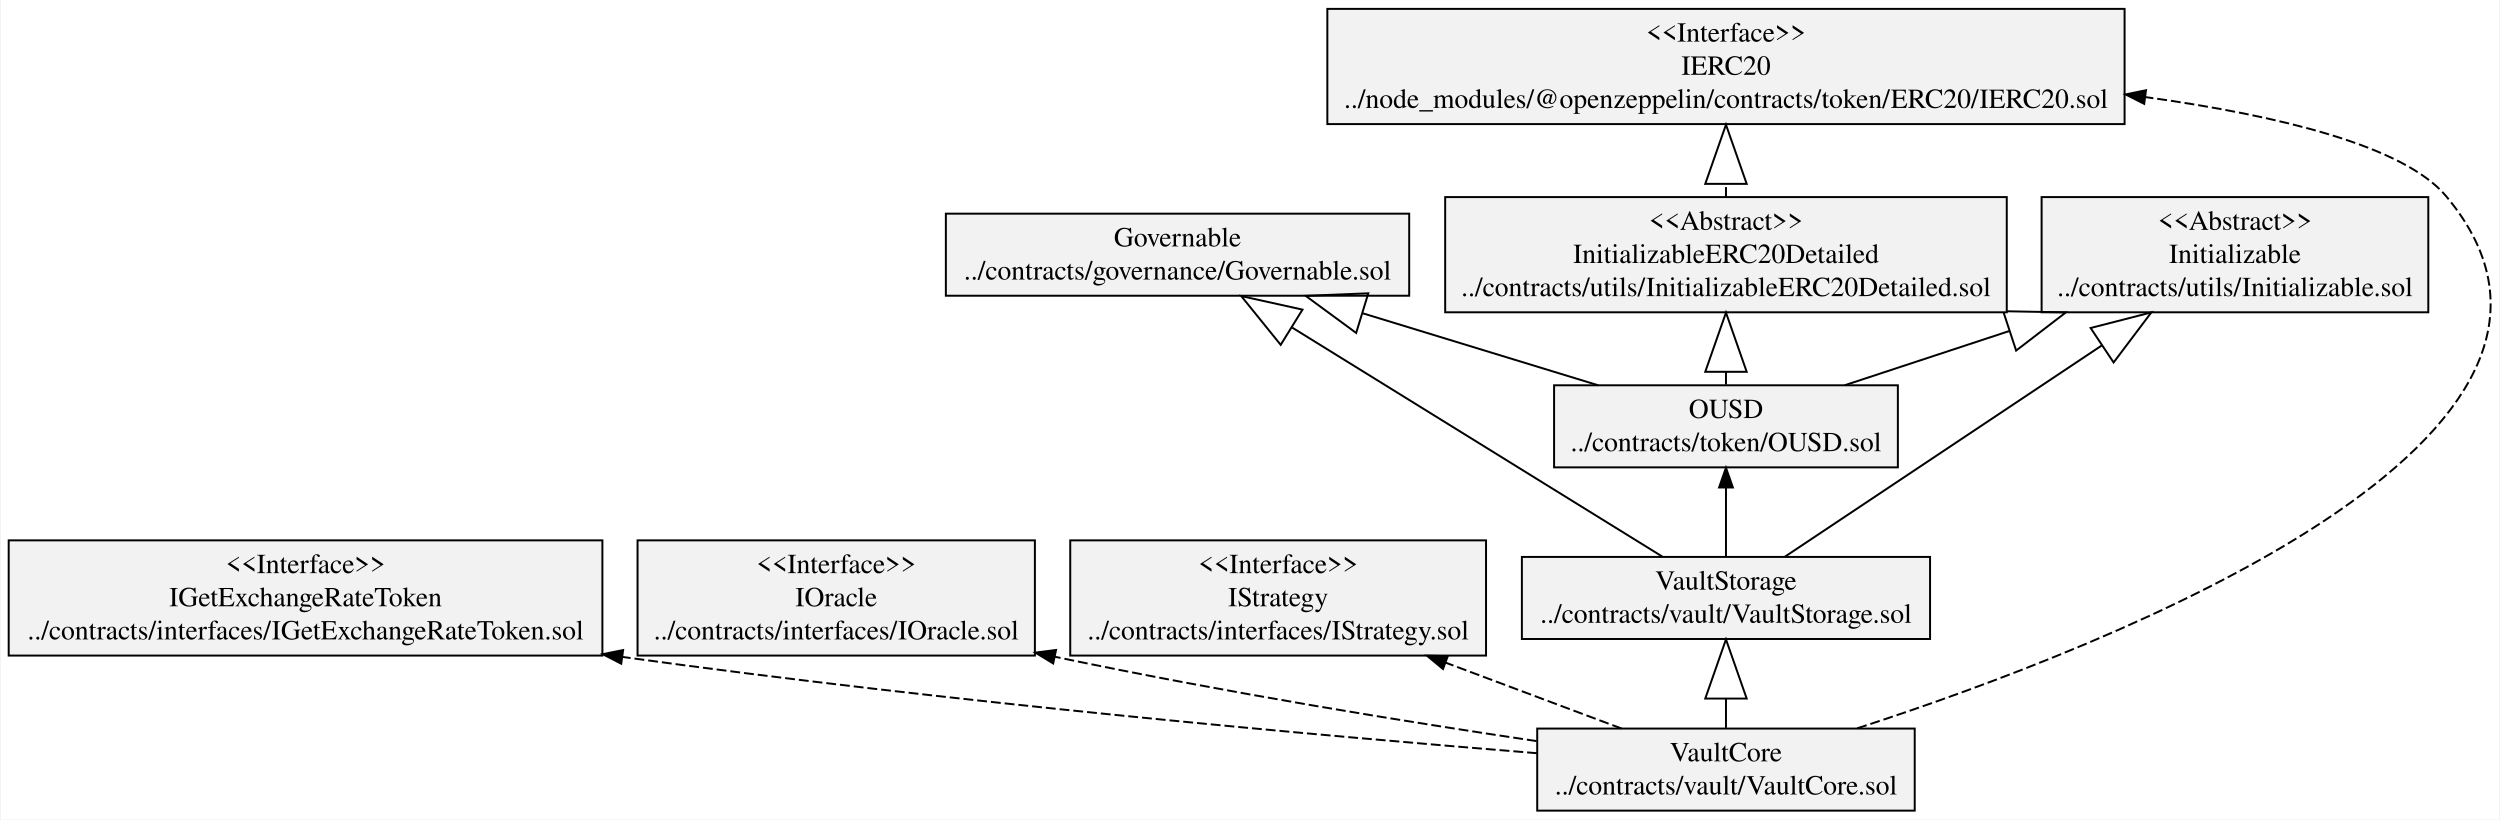
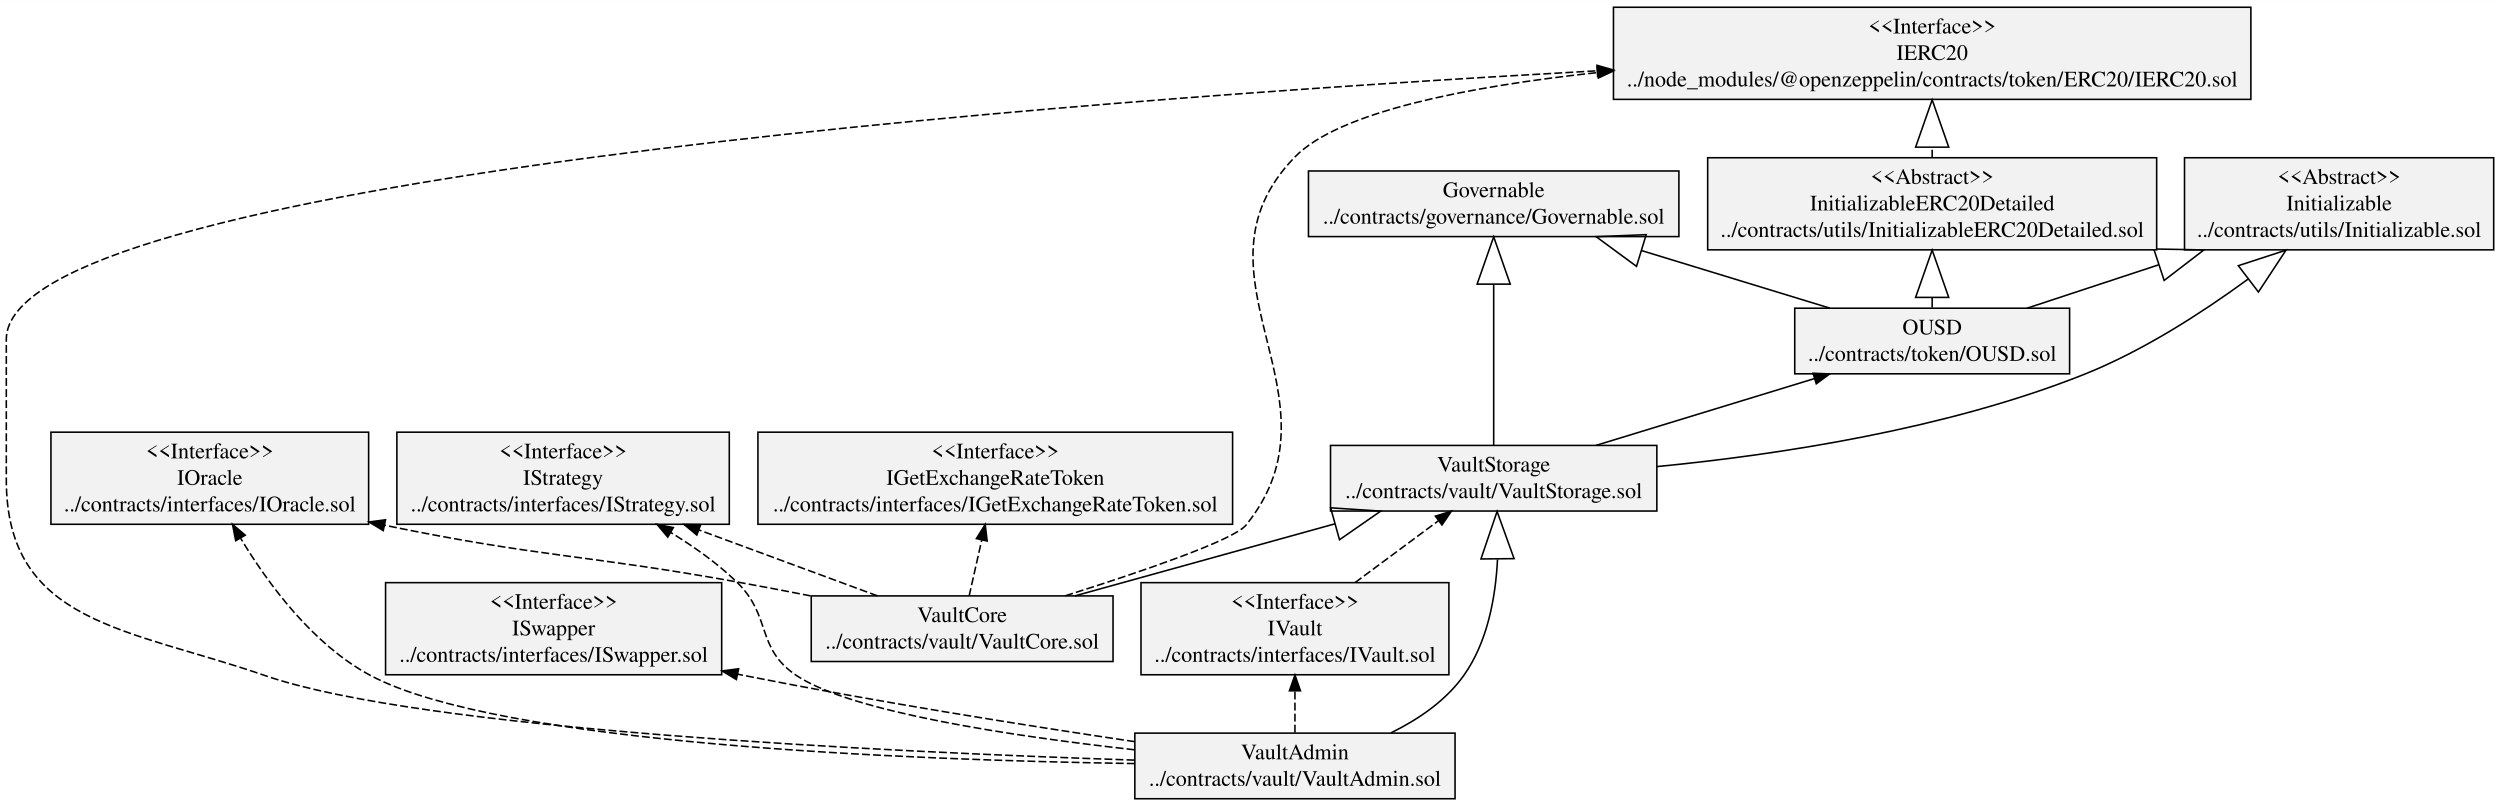
- <svg xmlns="http://www.w3.org/2000/svg" width="1266pt" height="415pt" viewBox="0.00 0.00 1266.41 415.40">
-   <g id="graph0" class="graph" transform="scale(1 1) rotate(0) translate(4 411.4)">
-     <polygon fill="white" stroke="transparent" points="-4,4 -4,-411.4 1262.41,-411.4 1262.41,4 -4,4" />
+ <svg xmlns="http://www.w3.org/2000/svg" width="1585pt" height="511pt" viewBox="0.00 0.00 1585.01 510.80">
+   <g id="graph0" class="graph" transform="scale(1 1) rotate(0) translate(4 506.8)">
+     <polygon fill="white" stroke="transparent" points="-4,4 -4,-506.8 1581.01,-506.8 1581.01,4 -4,4" />
    <g id="node1" class="node">
-       <polygon fill="#f2f2f2" stroke="black" points="475.04,-261.5 475.04,-303.1 709.9,-303.1 709.9,-261.5 475.04,-261.5" />
-       <text text-anchor="middle" x="592.47" y="-286.5" font-family="Times,serif" font-size="14.00">Governable</text>
-       <text text-anchor="middle" x="592.47" y="-269.7" font-family="Times,serif" font-size="14.00">../contracts/governance/Governable.sol</text>
+       <polygon fill="#f2f2f2" stroke="black" points="825.57,-356.9 825.57,-398.5 1060.43,-398.5 1060.43,-356.9 825.57,-356.9" />
+       <text text-anchor="middle" x="943" y="-381.9" font-family="Times,serif" font-size="14.00">Governable</text>
+       <text text-anchor="middle" x="943" y="-365.1" font-family="Times,serif" font-size="14.00">../contracts/governance/Governable.sol</text>
    </g>
    <g id="node2" class="node">
-       <polygon fill="#f2f2f2" stroke="black" points="0,-79.1 0,-137.5 300.94,-137.5 300.94,-79.1 0,-79.1" />
-       <text text-anchor="middle" x="150.47" y="-120.9" font-family="Times,serif" font-size="14.00">&lt;&lt;Interface&gt;&gt;</text>
-       <text text-anchor="middle" x="150.47" y="-104.1" font-family="Times,serif" font-size="14.00">IGetExchangeRateToken</text>
-       <text text-anchor="middle" x="150.47" y="-87.3" font-family="Times,serif" font-size="14.00">../contracts/interfaces/IGetExchangeRateToken.sol</text>
+       <polygon fill="#f2f2f2" stroke="black" points="476.53,-174.5 476.53,-232.9 777.47,-232.9 777.47,-174.5 476.53,-174.5" />
+       <text text-anchor="middle" x="627" y="-216.3" font-family="Times,serif" font-size="14.00">&lt;&lt;Interface&gt;&gt;</text>
+       <text text-anchor="middle" x="627" y="-199.5" font-family="Times,serif" font-size="14.00">IGetExchangeRateToken</text>
+       <text text-anchor="middle" x="627" y="-182.7" font-family="Times,serif" font-size="14.00">../contracts/interfaces/IGetExchangeRateToken.sol</text>
    </g>
    <g id="node3" class="node">
-       <polygon fill="#f2f2f2" stroke="black" points="318.76,-79.1 318.76,-137.5 520.17,-137.5 520.17,-79.1 318.76,-79.1" />
-       <text text-anchor="middle" x="419.47" y="-120.9" font-family="Times,serif" font-size="14.00">&lt;&lt;Interface&gt;&gt;</text>
-       <text text-anchor="middle" x="419.47" y="-104.1" font-family="Times,serif" font-size="14.00">IOracle</text>
-       <text text-anchor="middle" x="419.47" y="-87.3" font-family="Times,serif" font-size="14.00">../contracts/interfaces/IOracle.sol</text>
+       <polygon fill="#f2f2f2" stroke="black" points="28.29,-174.5 28.29,-232.9 229.71,-232.9 229.71,-174.5 28.29,-174.5" />
+       <text text-anchor="middle" x="129" y="-216.3" font-family="Times,serif" font-size="14.00">&lt;&lt;Interface&gt;&gt;</text>
+       <text text-anchor="middle" x="129" y="-199.5" font-family="Times,serif" font-size="14.00">IOracle</text>
+       <text text-anchor="middle" x="129" y="-182.7" font-family="Times,serif" font-size="14.00">../contracts/interfaces/IOracle.sol</text>
    </g>
    <g id="node4" class="node">
-       <polygon fill="#f2f2f2" stroke="black" points="538.09,-79.1 538.09,-137.5 748.85,-137.5 748.85,-79.1 538.09,-79.1" />
-       <text text-anchor="middle" x="643.47" y="-120.9" font-family="Times,serif" font-size="14.00">&lt;&lt;Interface&gt;&gt;</text>
-       <text text-anchor="middle" x="643.47" y="-104.1" font-family="Times,serif" font-size="14.00">IStrategy</text>
-       <text text-anchor="middle" x="643.47" y="-87.3" font-family="Times,serif" font-size="14.00">../contracts/interfaces/IStrategy.sol</text>
+       <polygon fill="#f2f2f2" stroke="black" points="247.62,-174.5 247.62,-232.9 458.38,-232.9 458.38,-174.5 247.62,-174.5" />
+       <text text-anchor="middle" x="353" y="-216.3" font-family="Times,serif" font-size="14.00">&lt;&lt;Interface&gt;&gt;</text>
+       <text text-anchor="middle" x="353" y="-199.5" font-family="Times,serif" font-size="14.00">IStrategy</text>
+       <text text-anchor="middle" x="353" y="-182.7" font-family="Times,serif" font-size="14.00">../contracts/interfaces/IStrategy.sol</text>
    </g>
    <g id="node5" class="node">
-       <polygon fill="#f2f2f2" stroke="black" points="783.34,-174.5 783.34,-216.1 957.6,-216.1 957.6,-174.5 783.34,-174.5" />
-       <text text-anchor="middle" x="870.47" y="-199.5" font-family="Times,serif" font-size="14.00">OUSD</text>
-       <text text-anchor="middle" x="870.47" y="-182.7" font-family="Times,serif" font-size="14.00">../contracts/token/OUSD.sol</text>
+       <polygon fill="#f2f2f2" stroke="black" points="240.45,-79.1 240.45,-137.5 453.55,-137.5 453.55,-79.1 240.45,-79.1" />
+       <text text-anchor="middle" x="347" y="-120.9" font-family="Times,serif" font-size="14.00">&lt;&lt;Interface&gt;&gt;</text>
+       <text text-anchor="middle" x="347" y="-104.1" font-family="Times,serif" font-size="14.00">ISwapper</text>
+       <text text-anchor="middle" x="347" y="-87.3" font-family="Times,serif" font-size="14.00">../contracts/interfaces/ISwapper.sol</text>
+     </g>
+     <g id="node6" class="node">
+       <polygon fill="#f2f2f2" stroke="black" points="719.39,-79.1 719.39,-137.5 914.61,-137.5 914.61,-79.1 719.39,-79.1" />
+       <text text-anchor="middle" x="817" y="-120.9" font-family="Times,serif" font-size="14.00">&lt;&lt;Interface&gt;&gt;</text>
+       <text text-anchor="middle" x="817" y="-104.1" font-family="Times,serif" font-size="14.00">IVault</text>
+       <text text-anchor="middle" x="817" y="-87.3" font-family="Times,serif" font-size="14.00">../contracts/interfaces/IVault.sol</text>
+     </g>
+     <g id="node12" class="node">
+       <polygon fill="#f2f2f2" stroke="black" points="839.55,-182.9 839.55,-224.5 1046.45,-224.5 1046.45,-182.9 839.55,-182.9" />
+       <text text-anchor="middle" x="943" y="-207.9" font-family="Times,serif" font-size="14.00">VaultStorage</text>
+       <text text-anchor="middle" x="943" y="-191.1" font-family="Times,serif" font-size="14.00">../contracts/vault/VaultStorage.sol</text>
+     </g>
+     <g id="edge1" class="edge">
+       <path fill="none" stroke="black" stroke-dasharray="5,2" d="M855.15,-137.58C871.92,-150.01 891.5,-164.53 907.91,-176.69" />
+       <polygon fill="black" stroke="black" points="906.05,-179.67 916.17,-182.81 910.22,-174.05 906.05,-179.67" />
+     </g>
+     <g id="node7" class="node">
+       <polygon fill="#f2f2f2" stroke="black" points="1133.87,-269.9 1133.87,-311.5 1308.13,-311.5 1308.13,-269.9 1133.87,-269.9" />
+       <text text-anchor="middle" x="1221" y="-294.9" font-family="Times,serif" font-size="14.00">OUSD</text>
+       <text text-anchor="middle" x="1221" y="-278.1" font-family="Times,serif" font-size="14.00">../contracts/token/OUSD.sol</text>
+     </g>
+     <g id="edge4" class="edge">
+       <path fill="none" stroke="black" d="M1156.17,-311.52C1120.63,-322.39 1075.94,-336.05 1036.66,-348.06" />
+       <polygon fill="none" stroke="black" points="1033.55,-338.03 1007.93,-356.85 1039.69,-358.12 1033.55,-338.03" />
+     </g>
+     <g id="node8" class="node">
+       <polygon fill="#f2f2f2" stroke="black" points="1380.99,-348.5 1380.99,-406.9 1577.01,-406.9 1577.01,-348.5 1380.99,-348.5" />
+       <text text-anchor="middle" x="1479" y="-390.3" font-family="Times,serif" font-size="14.00">&lt;&lt;Abstract&gt;&gt;</text>
+       <text text-anchor="middle" x="1479" y="-373.5" font-family="Times,serif" font-size="14.00">Initializable</text>
+       <text text-anchor="middle" x="1479" y="-356.7" font-family="Times,serif" font-size="14.00">../contracts/utils/Initializable.sol</text>
+     </g>
+     <g id="edge2" class="edge">
+       <path fill="none" stroke="black" d="M1281.16,-311.52C1306.05,-319.72 1335.77,-329.51 1364.51,-338.98" />
+       <polygon fill="none" stroke="black" points="1361.51,-349.05 1393.29,-348.46 1368.08,-329.1 1361.51,-349.05" />
+     </g>
+     <g id="node9" class="node">
+       <polygon fill="#f2f2f2" stroke="black" points="1078.67,-348.5 1078.67,-406.9 1363.33,-406.9 1363.33,-348.5 1078.67,-348.5" />
+       <text text-anchor="middle" x="1221" y="-390.3" font-family="Times,serif" font-size="14.00">&lt;&lt;Abstract&gt;&gt;</text>
+       <text text-anchor="middle" x="1221" y="-373.5" font-family="Times,serif" font-size="14.00">InitializableERC20Detailed</text>
+       <text text-anchor="middle" x="1221" y="-356.7" font-family="Times,serif" font-size="14.00">../contracts/utils/InitializableERC20Detailed.sol</text>
    </g>
    <g id="edge3" class="edge">
-       <path fill="none" stroke="black" d="M805.64,-216.12C770.1,-226.99 725.4,-240.65 686.13,-252.66" />
-       <polygon fill="none" stroke="black" points="683.02,-242.63 657.4,-261.45 689.16,-262.72 683.02,-242.63" />
+       <path fill="none" stroke="black" d="M1221,-311.84C1221,-313.89 1221,-316.03 1221,-318.23" />
+       <polygon fill="none" stroke="black" points="1210.5,-318.34 1221,-348.34 1231.5,-318.34 1210.5,-318.34" />
    </g>
-     <g id="node6" class="node">
-       <polygon fill="#f2f2f2" stroke="black" points="1030.46,-253.1 1030.46,-311.5 1226.47,-311.5 1226.47,-253.1 1030.46,-253.1" />
-       <text text-anchor="middle" x="1128.47" y="-294.9" font-family="Times,serif" font-size="14.00">&lt;&lt;Abstract&gt;&gt;</text>
-       <text text-anchor="middle" x="1128.47" y="-278.1" font-family="Times,serif" font-size="14.00">Initializable</text>
-       <text text-anchor="middle" x="1128.47" y="-261.3" font-family="Times,serif" font-size="14.00">../contracts/utils/Initializable.sol</text>
+     <g id="node13" class="node">
+       <polygon fill="#f2f2f2" stroke="black" points="1018.94,-443.9 1018.94,-502.3 1423.06,-502.3 1423.06,-443.9 1018.94,-443.9" />
+       <text text-anchor="middle" x="1221" y="-485.7" font-family="Times,serif" font-size="14.00">&lt;&lt;Interface&gt;&gt;</text>
+       <text text-anchor="middle" x="1221" y="-468.9" font-family="Times,serif" font-size="14.00">IERC20</text>
+       <text text-anchor="middle" x="1221" y="-452.1" font-family="Times,serif" font-size="14.00">../node_modules/@openzeppelin/contracts/token/ERC20/IERC20.sol</text>
    </g>
-     <g id="edge1" class="edge">
-       <path fill="none" stroke="black" d="M930.63,-216.12C955.52,-224.32 985.23,-234.11 1013.98,-243.58" />
-       <polygon fill="none" stroke="black" points="1010.98,-253.65 1042.76,-253.06 1017.55,-233.7 1010.98,-253.65" />
-     </g>
-     <g id="node7" class="node">
-       <polygon fill="#f2f2f2" stroke="black" points="728.14,-253.1 728.14,-311.5 1012.8,-311.5 1012.8,-253.1 728.14,-253.1" />
-       <text text-anchor="middle" x="870.47" y="-294.9" font-family="Times,serif" font-size="14.00">&lt;&lt;Abstract&gt;&gt;</text>
-       <text text-anchor="middle" x="870.47" y="-278.1" font-family="Times,serif" font-size="14.00">InitializableERC20Detailed</text>
-       <text text-anchor="middle" x="870.47" y="-261.3" font-family="Times,serif" font-size="14.00">../contracts/utils/InitializableERC20Detailed.sol</text>
-     </g>
-     <g id="edge2" class="edge">
-       <path fill="none" stroke="black" d="M870.47,-216.44C870.47,-218.49 870.47,-220.63 870.47,-222.83" />
-       <polygon fill="none" stroke="black" points="859.97,-222.94 870.47,-252.94 880.97,-222.94 859.97,-222.94" />
+     <g id="edge5" class="edge">
+       <path fill="none" stroke="black" stroke-dasharray="5,2" d="M1221,-406.98C1221,-409.06 1221,-411.2 1221,-413.38" />
+       <polygon fill="none" stroke="black" points="1210.5,-413.6 1221,-443.6 1231.5,-413.6 1210.5,-413.6" />
    </g>
    <g id="node10" class="node">
-       <polygon fill="#f2f2f2" stroke="black" points="668.41,-348.5 668.41,-406.9 1072.52,-406.9 1072.52,-348.5 668.41,-348.5" />
-       <text text-anchor="middle" x="870.47" y="-390.3" font-family="Times,serif" font-size="14.00">&lt;&lt;Interface&gt;&gt;</text>
-       <text text-anchor="middle" x="870.47" y="-373.5" font-family="Times,serif" font-size="14.00">IERC20</text>
-       <text text-anchor="middle" x="870.47" y="-356.7" font-family="Times,serif" font-size="14.00">../node_modules/@openzeppelin/contracts/token/ERC20/IERC20.sol</text>
+       <polygon fill="#f2f2f2" stroke="black" points="715.49,-0.5 715.49,-42.1 918.51,-42.1 918.51,-0.5 715.49,-0.5" />
+       <text text-anchor="middle" x="817" y="-25.5" font-family="Times,serif" font-size="14.00">VaultAdmin</text>
+       <text text-anchor="middle" x="817" y="-8.7" font-family="Times,serif" font-size="14.00">../contracts/vault/VaultAdmin.sol</text>
    </g>
-     <g id="edge4" class="edge">
-       <path fill="none" stroke="black" stroke-dasharray="5,2" d="M870.47,-311.58C870.47,-313.66 870.47,-315.8 870.47,-317.98" />
-       <polygon fill="none" stroke="black" points="859.97,-318.2 870.47,-348.2 880.97,-318.2 859.97,-318.2" />
+     <g id="edge10" class="edge">
+       <path fill="none" stroke="black" stroke-dasharray="5,2" d="M715.4,-22.79C570.34,-25.04 312.42,-35.25 231,-78.6 194.41,-98.08 165.93,-136.77 148.47,-165.8" />
+       <polygon fill="black" stroke="black" points="145.43,-164.07 143.41,-174.47 151.48,-167.6 145.43,-164.07" />
    </g>
-     <g id="node8" class="node">
-       <polygon fill="#f2f2f2" stroke="black" points="774.79,-0.5 774.79,-42.1 966.14,-42.1 966.14,-0.5 774.79,-0.5" />
-       <text text-anchor="middle" x="870.47" y="-25.5" font-family="Times,serif" font-size="14.00">VaultCore</text>
-       <text text-anchor="middle" x="870.47" y="-8.7" font-family="Times,serif" font-size="14.00">../contracts/vault/VaultCore.sol</text>
+     <g id="edge7" class="edge">
+       <path fill="none" stroke="black" stroke-dasharray="5,2" d="M715.23,-31.54C636.56,-40.3 535.46,-55.58 501,-78.6 474.94,-96.01 485.57,-116.26 463,-138 450.73,-149.82 435.9,-160.38 421.16,-169.37" />
+       <polygon fill="black" stroke="black" points="419.35,-166.37 412.52,-174.47 422.91,-172.4 419.35,-166.37" />
    </g>
    <g id="edge9" class="edge">
-       <path fill="none" stroke="black" stroke-dasharray="5,2" d="M774.65,-29.61C664.93,-38.5 479.61,-55.12 311.11,-78.41" />
-       <polygon fill="black" stroke="black" points="310.49,-74.96 301.06,-79.81 311.45,-81.89 310.49,-74.96" />
+       <path fill="none" stroke="black" stroke-dasharray="5,2" d="M715.47,-36.68C645.65,-47.06 550.92,-62.1 468,-78.6 466.54,-78.89 465.08,-79.18 463.61,-79.48" />
+       <polygon fill="black" stroke="black" points="462.87,-76.06 453.8,-81.52 464.3,-82.91 462.87,-76.06" />
+     </g>
+     <g id="edge11" class="edge">
+       <path fill="none" stroke="black" stroke-dasharray="5,2" d="M817,-42.44C817,-50.36 817,-59.73 817,-68.84" />
+       <polygon fill="black" stroke="black" points="813.5,-68.94 817,-78.94 820.5,-68.94 813.5,-68.94" />
+     </g>
+     <g id="edge6" class="edge">
+       <path fill="none" stroke="black" d="M877.84,-42.24C895.27,-50.8 912.61,-62.62 924,-78.6 939.05,-99.71 944.21,-128 945.43,-152.23" />
+       <polygon fill="none" stroke="black" points="934.93,-152.52 945.15,-182.62 955.93,-152.72 934.93,-152.52" />
    </g>
    <g id="edge8" class="edge">
-       <path fill="none" stroke="black" stroke-dasharray="5,2" d="M774.49,-35.75C708.39,-45.57 618.42,-60.04 530.29,-78.5" />
-       <polygon fill="black" stroke="black" points="529.44,-75.1 520.38,-80.59 530.89,-81.94 529.44,-75.1" />
+       <path fill="none" stroke="black" stroke-dasharray="5,2" d="M715.21,-24.99C557.77,-30.17 263.04,-44.24 164,-78.6 77.64,-108.56 0,-111.29 0,-202.7 0,-202.7 0,-202.7 0,-291.7 0,-392.45 658.96,-442.53 1008.69,-462.02" />
+       <polygon fill="black" stroke="black" points="1008.51,-465.51 1018.69,-462.57 1008.9,-458.52 1008.51,-465.51" />
    </g>
-     <g id="edge7" class="edge">
-       <path fill="none" stroke="black" stroke-dasharray="5,2" d="M817.53,-42.12C791.05,-52.04 758.35,-64.28 728.47,-75.47" />
-       <polygon fill="black" stroke="black" points="727.02,-72.28 718.88,-79.06 729.47,-78.83 727.02,-72.28" />
+     <g id="node11" class="node">
+       <polygon fill="#f2f2f2" stroke="black" points="510.33,-87.5 510.33,-129.1 701.67,-129.1 701.67,-87.5 510.33,-87.5" />
+       <text text-anchor="middle" x="606" y="-112.5" font-family="Times,serif" font-size="14.00">VaultCore</text>
+       <text text-anchor="middle" x="606" y="-95.7" font-family="Times,serif" font-size="14.00">../contracts/vault/VaultCore.sol</text>
    </g>
-     <g id="node9" class="node">
-       <polygon fill="#f2f2f2" stroke="black" points="767.02,-87.5 767.02,-129.1 973.92,-129.1 973.92,-87.5 767.02,-87.5" />
-       <text text-anchor="middle" x="870.47" y="-112.5" font-family="Times,serif" font-size="14.00">VaultStorage</text>
-       <text text-anchor="middle" x="870.47" y="-95.7" font-family="Times,serif" font-size="14.00">../contracts/vault/VaultStorage.sol</text>
+     <g id="edge16" class="edge">
+       <path fill="none" stroke="black" stroke-dasharray="5,2" d="M610.45,-129.11C612.77,-139.4 615.68,-152.33 618.41,-164.48" />
+       <polygon fill="black" stroke="black" points="615.03,-165.43 620.64,-174.42 621.86,-163.89 615.03,-165.43" />
    </g>
-     <g id="edge5" class="edge">
-       <path fill="none" stroke="black" d="M870.47,-42.44C870.47,-47 870.47,-52.03 870.47,-57.21" />
-       <polygon fill="none" stroke="black" points="859.97,-57.3 870.47,-87.3 880.97,-57.3 859.97,-57.3" />
+     <g id="edge15" class="edge">
+       <path fill="none" stroke="black" stroke-dasharray="5,2" d="M509.95,-129.11C494.28,-132.19 478.2,-135.25 463,-138 366.87,-155.36 339.38,-153.4 239.78,-173.91" />
+       <polygon fill="black" stroke="black" points="238.99,-170.5 229.91,-175.97 240.42,-177.36 238.99,-170.5" />
    </g>
-     <g id="edge6" class="edge">
-       <path fill="none" stroke="black" stroke-dasharray="5,2" d="M937.01,-42.23C1067.89,-84.69 1337.6,-190.17 1235.47,-312 1214.19,-337.38 1151.01,-352.81 1083.06,-362.19" />
-       <polygon fill="black" stroke="black" points="1082.46,-358.74 1073.01,-363.53 1083.38,-365.68 1082.46,-358.74" />
-     </g>
-     <g id="edge11" class="edge">
-       <path fill="none" stroke="black" d="M838.31,-129.2C792.47,-157.56 707.62,-210.06 650.6,-245.34" />
-       <polygon fill="none" stroke="black" points="644.76,-236.6 624.77,-261.32 655.81,-254.46 644.76,-236.6" />
+     <g id="edge14" class="edge">
+       <path fill="none" stroke="black" stroke-dasharray="5,2" d="M552.35,-129.11C519.45,-141.25 476.59,-157.08 439.04,-170.94" />
+       <polygon fill="black" stroke="black" points="437.79,-167.67 429.62,-174.42 440.21,-174.24 437.79,-167.67" />
    </g>
    <g id="edge12" class="edge">
-       <path fill="none" stroke="black" d="M870.47,-129.44C870.47,-139.82 870.47,-152.68 870.47,-164.2" />
-       <polygon fill="black" stroke="black" points="866.97,-164.3 870.47,-174.3 873.97,-164.3 866.97,-164.3" />
+       <path fill="none" stroke="black" d="M677.47,-129.11C725.42,-142.4 789.27,-160.09 842.34,-174.8" />
+       <polygon fill="none" stroke="black" points="839.63,-184.95 871.34,-182.84 845.24,-164.71 839.63,-184.95" />
    </g>
-     <g id="edge10" class="edge">
-       <path fill="none" stroke="black" d="M900.32,-129.2C939.37,-155.24 1008.97,-201.64 1061.06,-236.36" />
-       <polygon fill="none" stroke="black" points="1055.3,-245.14 1086.09,-253.05 1066.95,-227.67 1055.3,-245.14" />
+     <g id="edge13" class="edge">
+       <path fill="none" stroke="black" stroke-dasharray="5,2" d="M671.45,-129.18C719.73,-144.44 778.31,-164.47 786,-174 851.71,-255.44 744,-332.42 817,-407.4 844.88,-436.04 926.34,-452 1008.87,-460.9" />
+       <polygon fill="black" stroke="black" points="1008.63,-464.39 1018.94,-461.95 1009.36,-457.43 1008.63,-464.39" />
+     </g>
+     <g id="edge18" class="edge">
+       <path fill="none" stroke="black" d="M943,-224.77C943,-249.56 943,-292.62 943,-326.58" />
+       <polygon fill="none" stroke="black" points="932.5,-326.76 943,-356.76 953.5,-326.76 932.5,-326.76" />
+     </g>
+     <g id="edge19" class="edge">
+       <path fill="none" stroke="black" d="M1007.83,-224.52C1049.29,-237.2 1103.22,-253.69 1146.45,-266.91" />
+       <polygon fill="black" stroke="black" points="1145.48,-270.27 1156.07,-269.85 1147.53,-263.58 1145.48,-270.27" />
+     </g>
+     <g id="edge17" class="edge">
+       <path fill="none" stroke="black" d="M1046.5,-211.09C1123.36,-218.56 1229.58,-234.67 1317,-269.4 1354.15,-284.16 1391.63,-308.25 1421.16,-329.87" />
+       <polygon fill="none" stroke="black" points="1415.11,-338.46 1445.33,-348.31 1427.85,-321.76 1415.11,-338.46" />
    </g>
  </g>
</svg>
